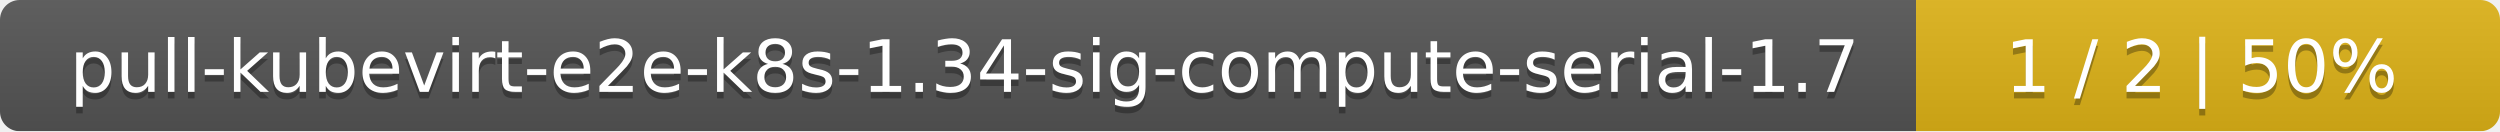
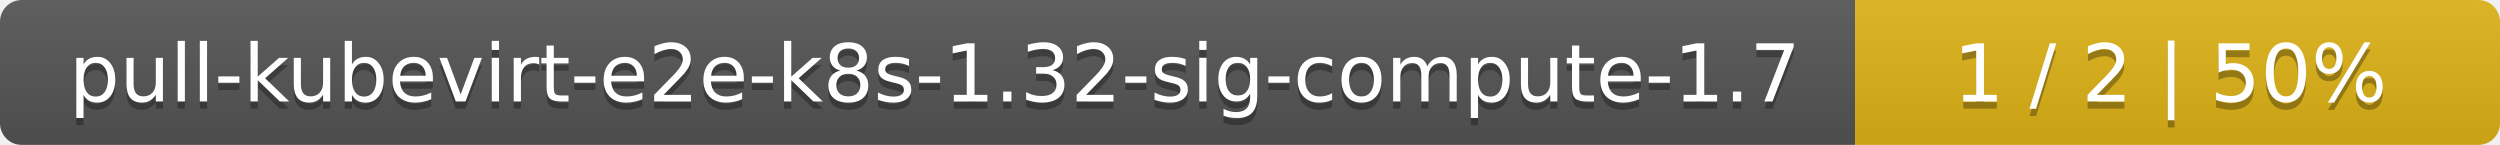
- <svg xmlns="http://www.w3.org/2000/svg" width="381" height="20">
+ <svg xmlns="http://www.w3.org/2000/svg" width="345" height="20">
  <linearGradient id="smooth" x2="0" y2="100%">
    <stop offset="0" stop-color="#bbb" stop-opacity=".1" />
    <stop offset="1" stop-opacity=".1" />
  </linearGradient>
  <mask id="round">
-     <rect width="381" height="20" rx="3" fill="#fff" />
+     <rect width="345" height="20" rx="3" fill="#fff" />
  </mask>
  <g mask="url(#round)">
-     <rect width="292" height="20" fill="#555" />
-     <rect x="292" width="89" height="20" fill="#dfb317" />
-     <rect width="381" height="20" fill="url(#smooth)" />
+     <rect width="256" height="20" fill="#555" />
+     <rect x="256" width="89" height="20" fill="#dfb317" />
+     <rect width="345" height="20" fill="url(#smooth)" />
  </g>
  <g fill="#fff" text-anchor="middle" font-family="DejaVu Sans,Verdana,Geneva,sans-serif" font-size="11">
-     <text x="147" y="15" fill="#010101" fill-opacity=".3">pull-kubevirt-e2e-k8s-1.34-sig-compute-serial-1.7</text>
-     <text x="147" y="14">pull-kubevirt-e2e-k8s-1.34-sig-compute-serial-1.7</text>
-     <text x="335.5" y="15" fill="#010101" fill-opacity=".3">1 / 2    |    50%</text>
-     <text x="335.5" y="14">1 / 2    |    50%</text>
+     <text x="129" y="15" fill="#010101" fill-opacity=".3">pull-kubevirt-e2e-k8s-1.32-sig-compute-1.7</text>
+     <text x="129" y="14">pull-kubevirt-e2e-k8s-1.32-sig-compute-1.7</text>
+     <text x="299.5" y="15" fill="#010101" fill-opacity=".3">1 / 2    |    50%</text>
+     <text x="299.5" y="14">1 / 2    |    50%</text>
  </g>
</svg>
